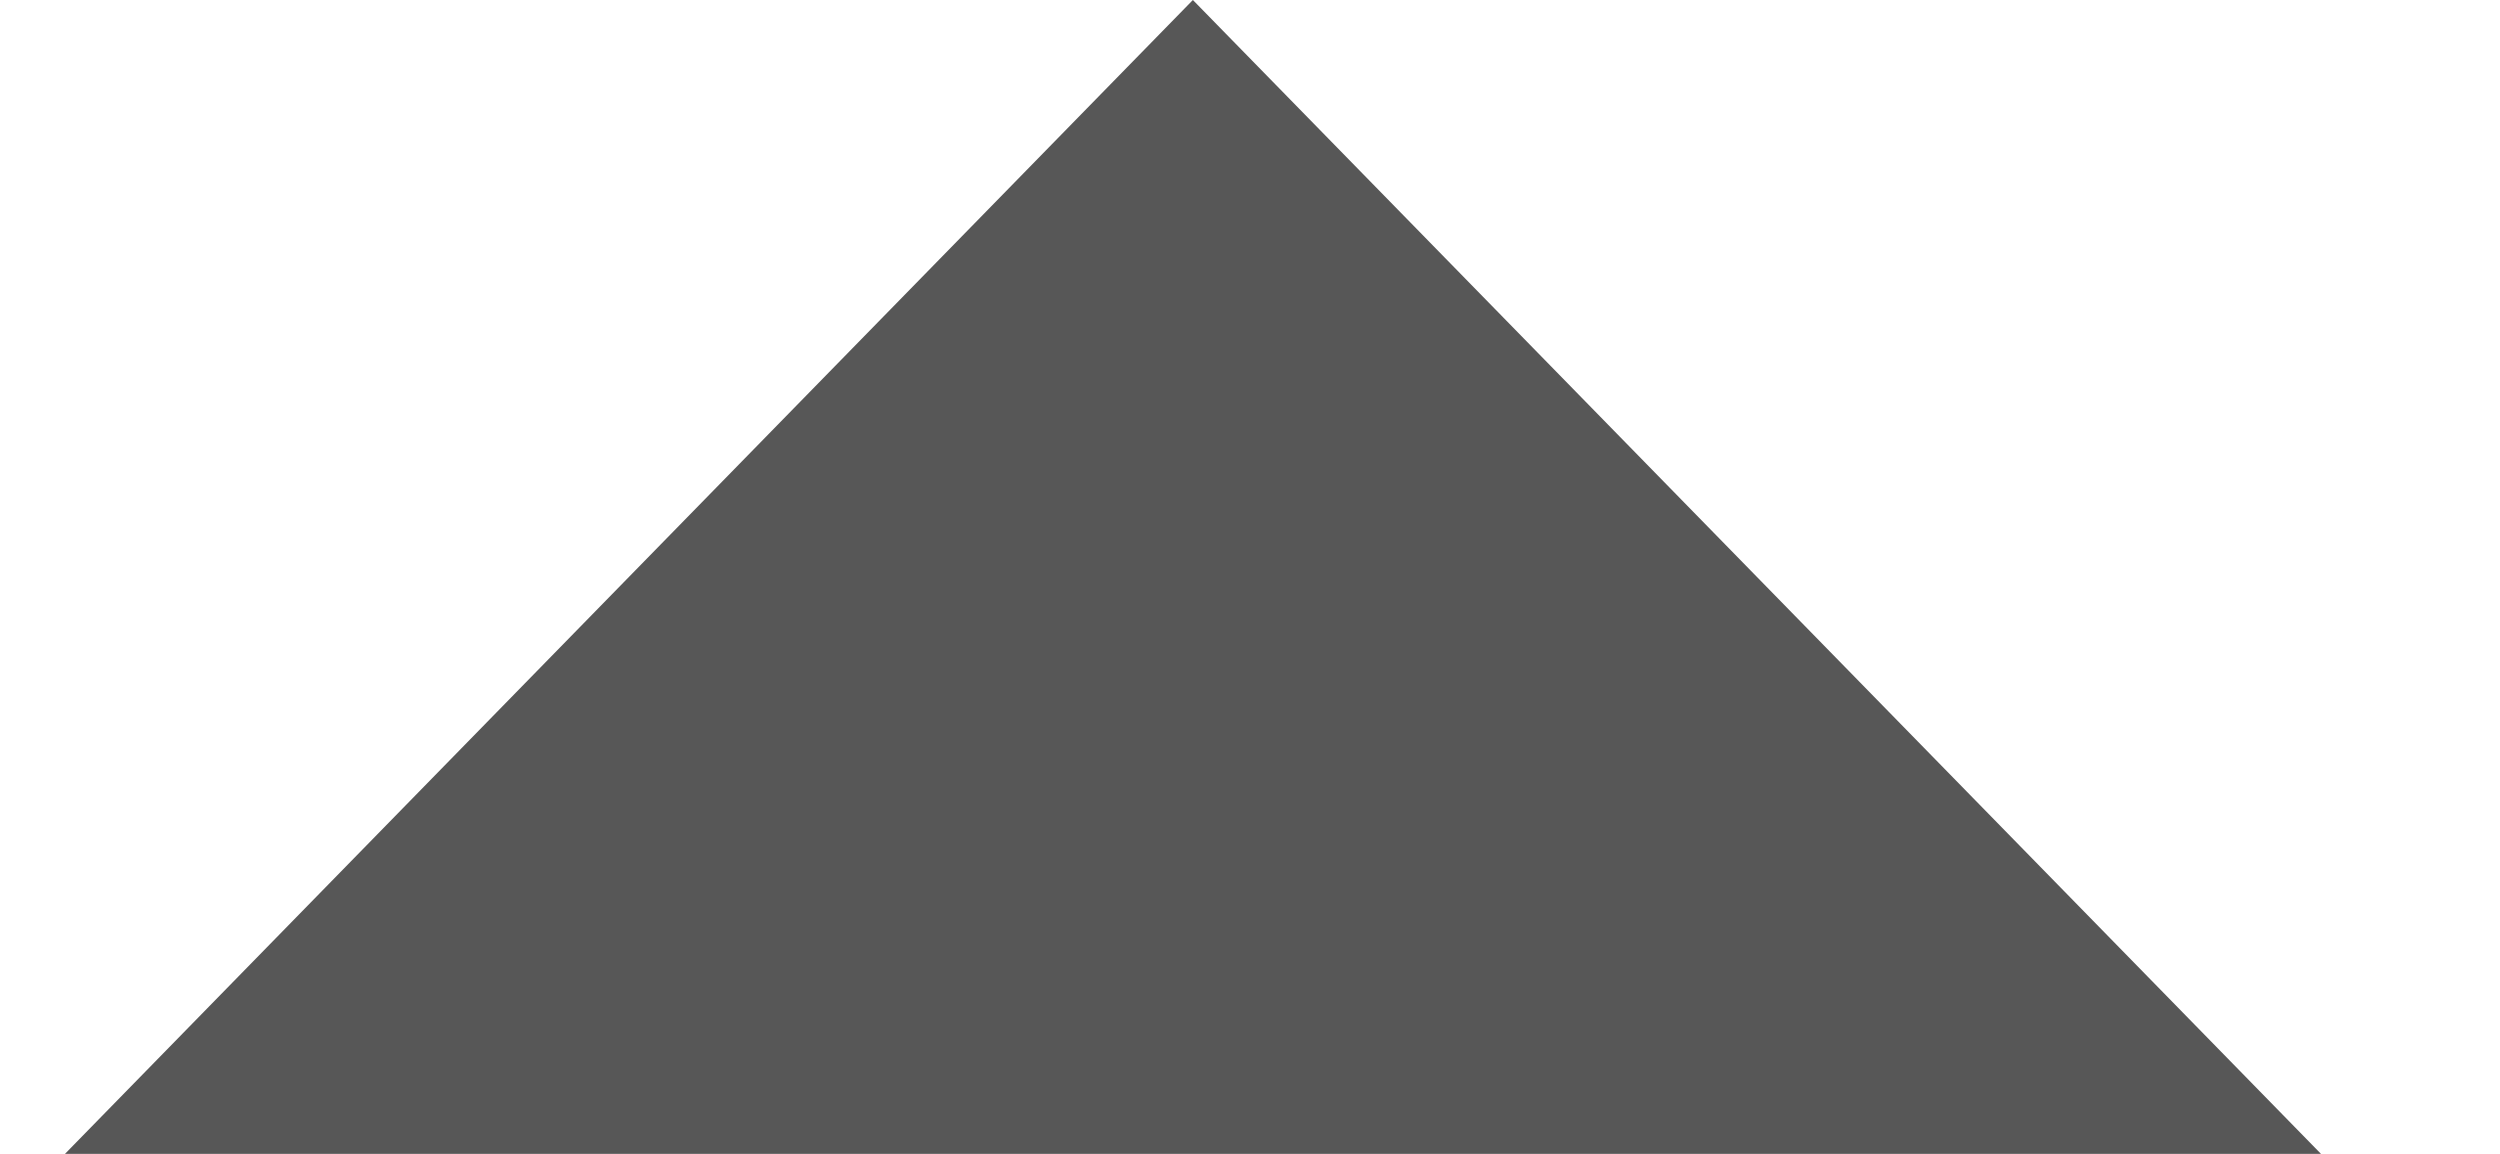
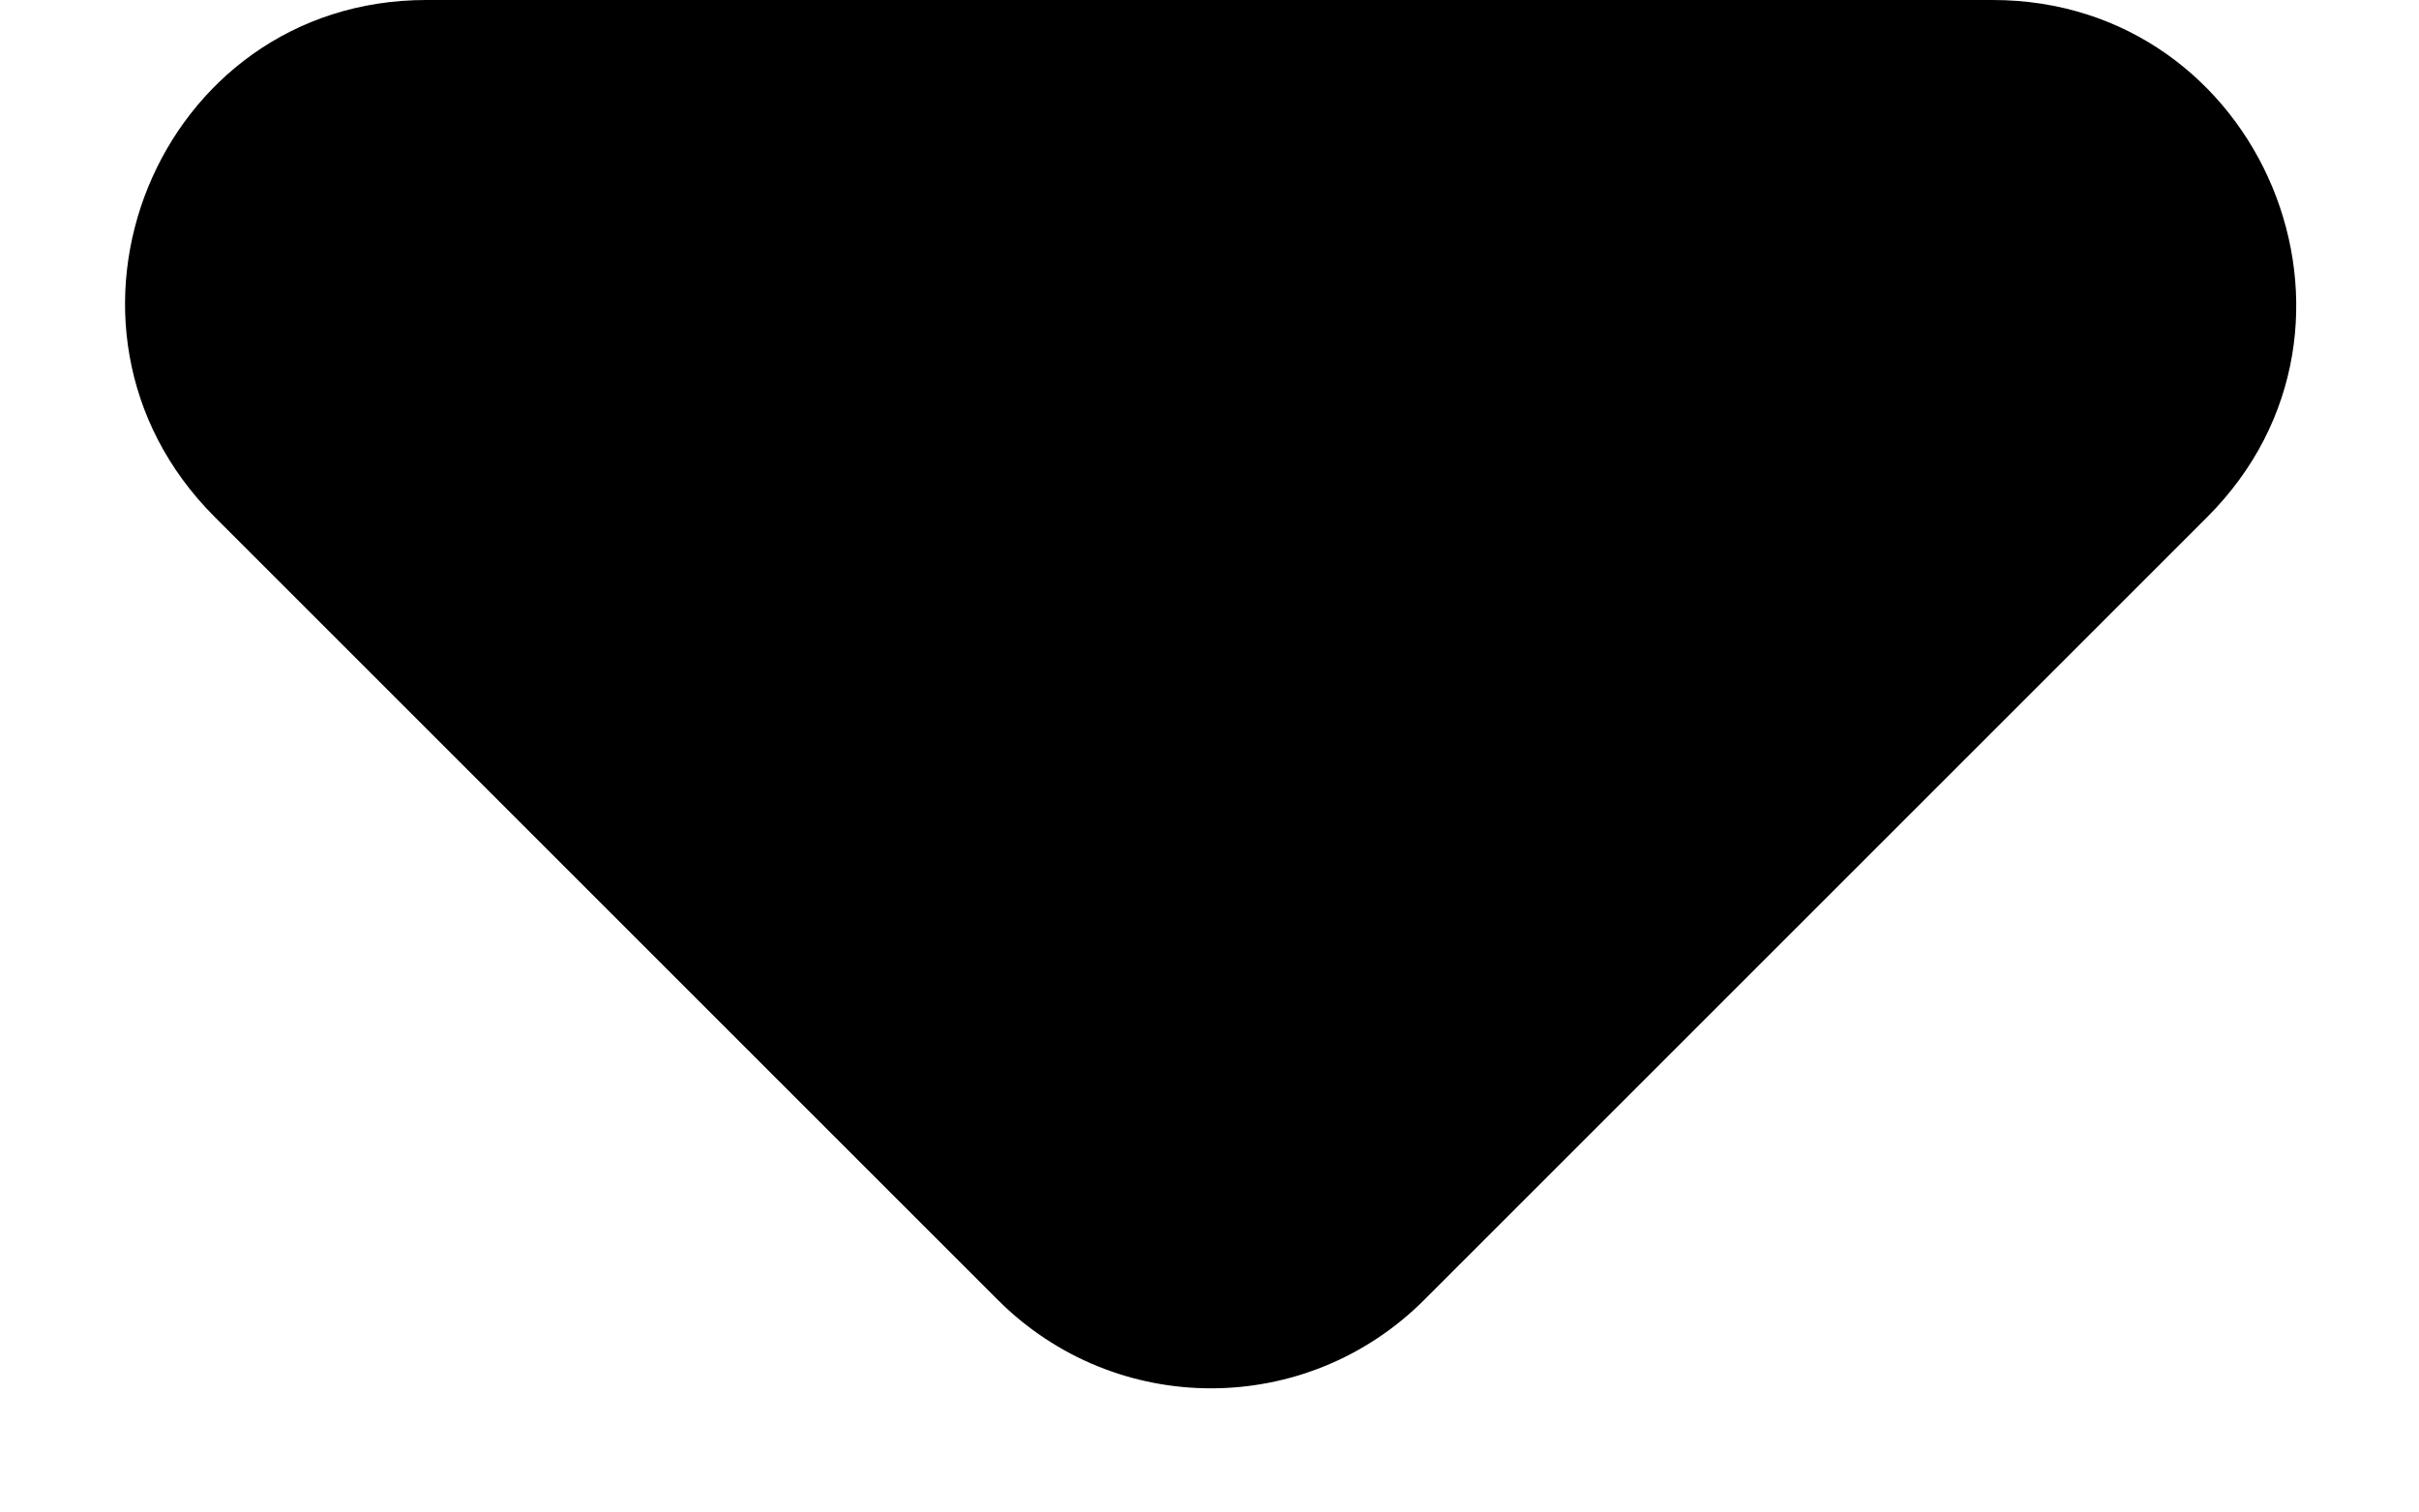
- <svg xmlns="http://www.w3.org/2000/svg" width="13" height="6" viewBox="0 0 13 6" fill="none">
-   <path d="M6.203 6.99382e-07L12.069 6L0.338 6L6.203 6.99382e-07Z" fill="#575757" />
+ <svg xmlns="http://www.w3.org/2000/svg" width="8" height="5" viewBox="0 0 8 5" fill="none">
+   <path d="M0.71 1.71L3.3 4.3C3.69 4.69 4.32 4.69 4.71 4.3L7.3 1.71C7.93 1.08 7.48 0 6.59 0H1.41C0.52 0 0.08 1.08 0.71 1.71Z" fill="black" />
</svg>
